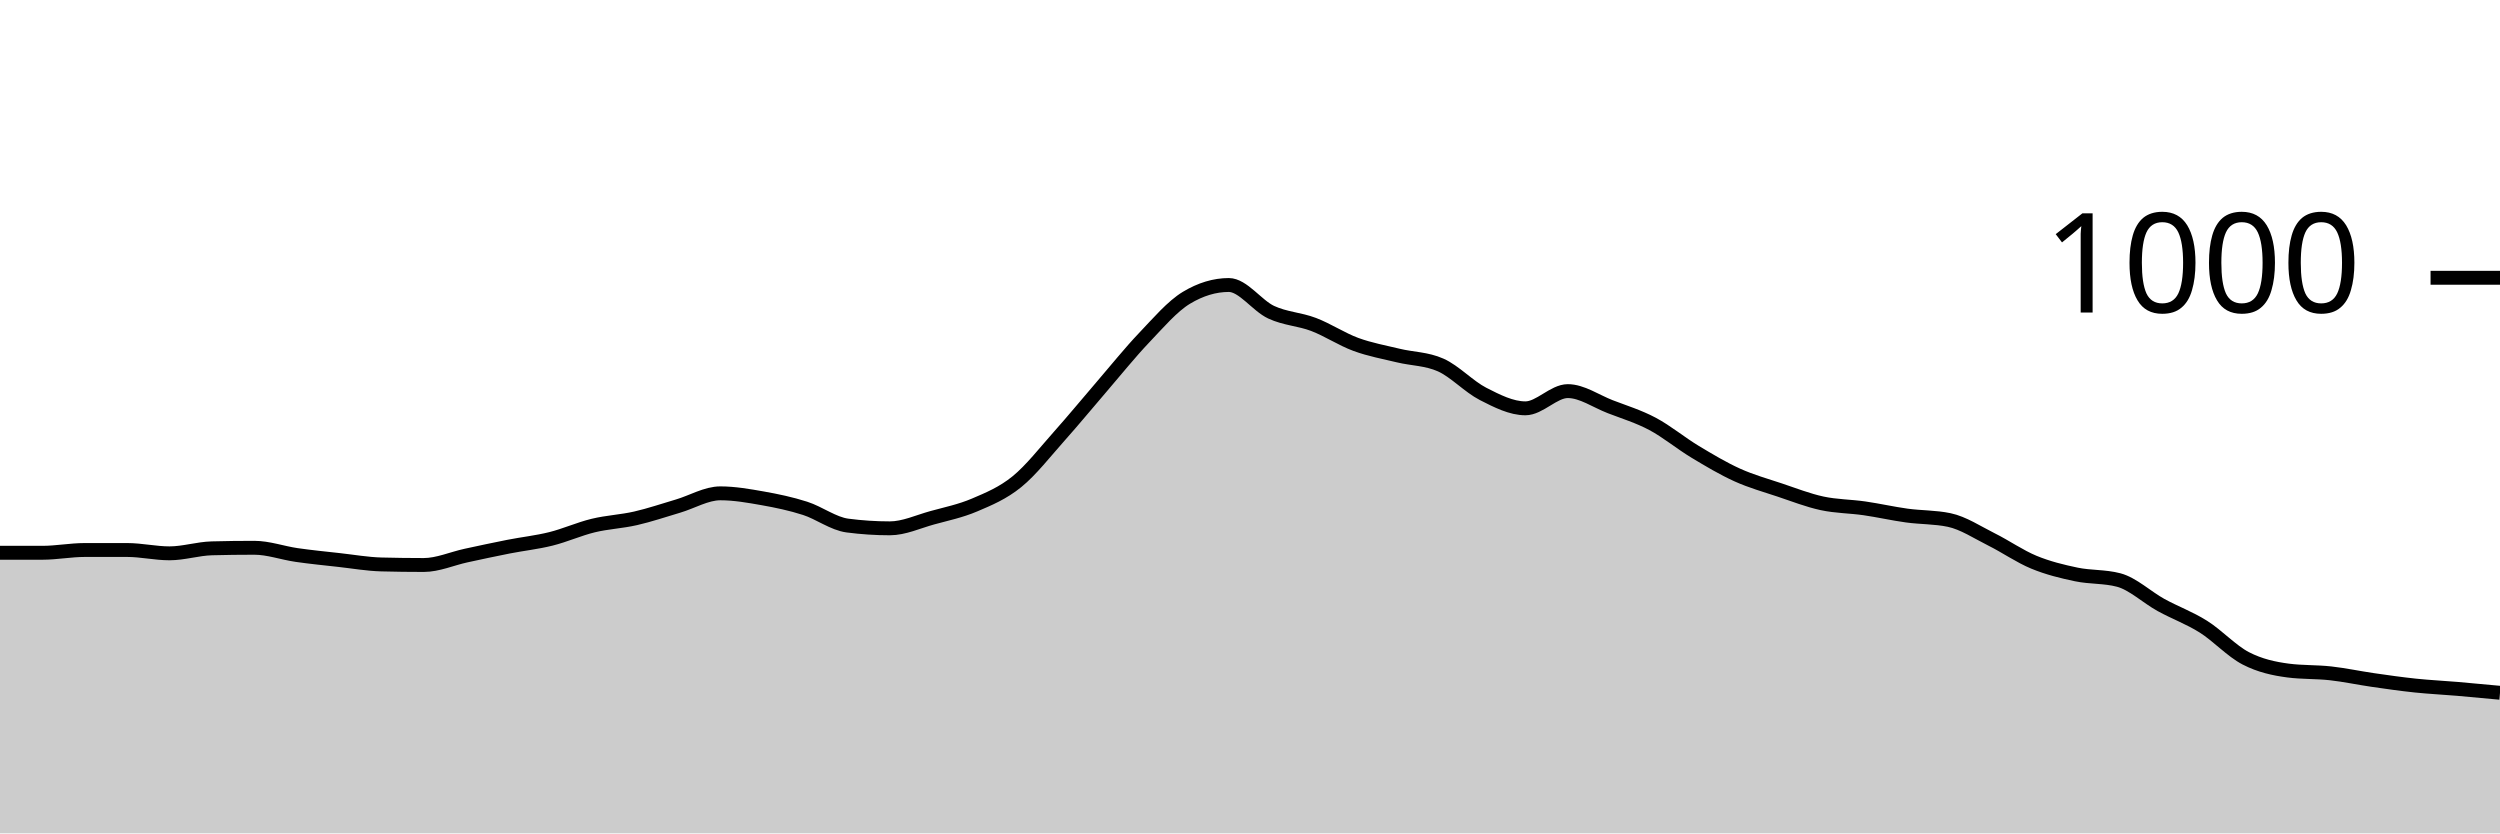
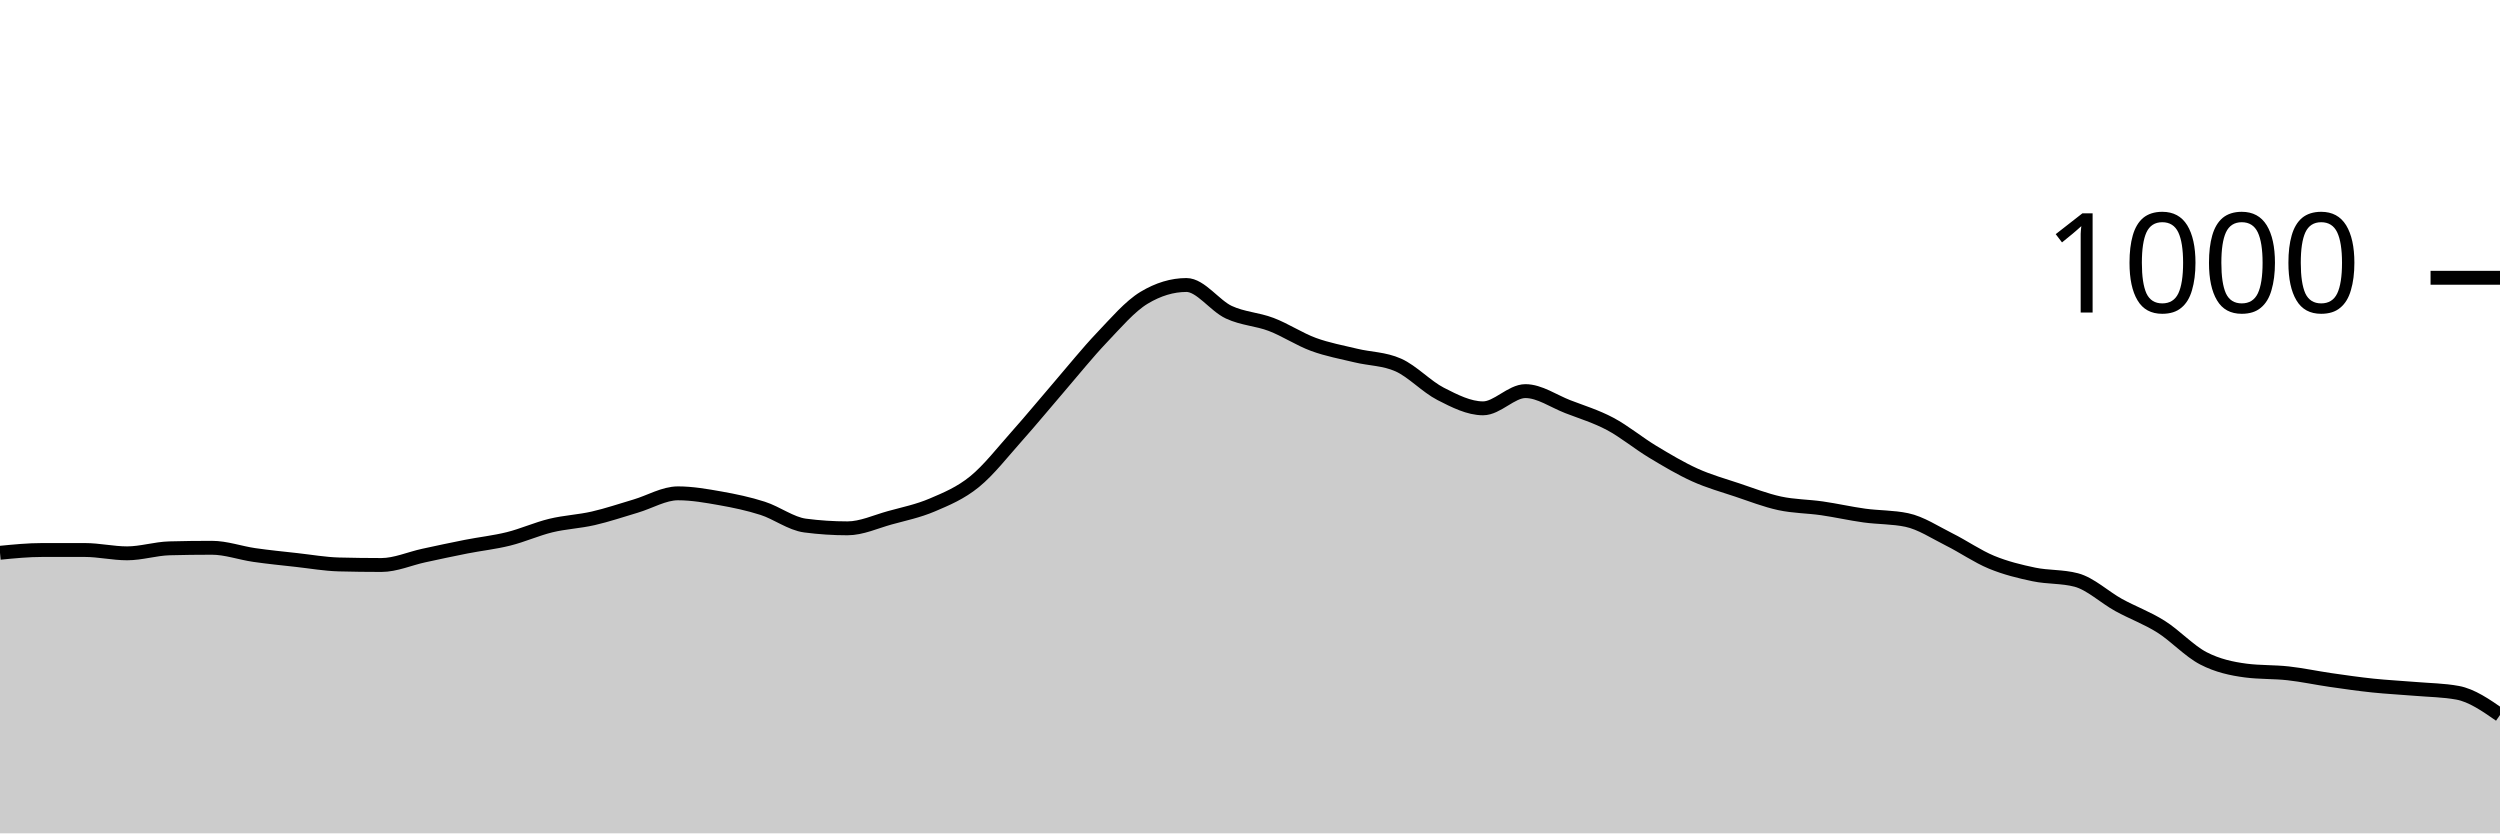
<svg xmlns="http://www.w3.org/2000/svg" viewBox="0 0 180 60">
  <g transform="translate(0,20)">
-     <path class="area" fill="rgba(0, 0, 0, 0.2)" d="M0,19.8C1.017,19.8,2.034,19.8,3.051,19.8C4.068,19.8,5.085,19.6,6.102,19.6C7.119,19.6,8.136,19.6,9.153,19.6C10.169,19.6,11.186,19.84,12.203,19.84C13.22,19.84,14.237,19.507,15.254,19.48C16.271,19.453,17.288,19.44,18.305,19.44C19.322,19.44,20.339,19.813,21.356,19.96C22.373,20.107,23.39,20.207,24.407,20.32C25.424,20.433,26.441,20.613,27.458,20.64C28.475,20.667,29.492,20.68,30.508,20.68C31.525,20.68,32.542,20.22,33.559,20C34.576,19.78,35.593,19.56,36.61,19.36C37.627,19.16,38.644,19.053,39.661,18.8C40.678,18.547,41.695,18.087,42.712,17.84C43.729,17.593,44.746,17.553,45.763,17.32C46.78,17.087,47.797,16.74,48.814,16.44C49.831,16.14,50.847,15.52,51.864,15.52C52.881,15.52,53.898,15.7,54.915,15.88C55.932,16.06,56.949,16.273,57.966,16.6C58.983,16.927,60,17.707,61.017,17.84C62.034,17.973,63.051,18.04,64.068,18.04C65.085,18.04,66.102,17.56,67.119,17.28C68.136,17,69.153,16.793,70.169,16.36C71.186,15.927,72.203,15.507,73.22,14.68C74.237,13.853,75.254,12.54,76.271,11.4C77.288,10.26,78.305,9.02,79.322,7.84C80.339,6.66,81.356,5.387,82.373,4.32C83.39,3.253,84.407,2.053,85.424,1.44C86.441,0.827,87.458,0.52,88.475,0.52C89.492,0.52,90.508,2.007,91.525,2.48C92.542,2.953,93.559,2.973,94.576,3.36C95.593,3.747,96.61,4.427,97.627,4.8C98.644,5.173,99.661,5.353,100.678,5.6C101.695,5.847,102.712,5.827,103.729,6.28C104.746,6.733,105.763,7.84,106.78,8.36C107.797,8.88,108.814,9.4,109.831,9.4C110.847,9.4,111.864,8.16,112.881,8.16C113.898,8.16,114.915,8.887,115.932,9.28C116.949,9.673,117.966,9.98,118.983,10.52C120,11.06,121.017,11.907,122.034,12.52C123.051,13.133,124.068,13.74,125.085,14.2C126.102,14.66,127.119,14.94,128.136,15.28C129.153,15.62,130.169,16.02,131.186,16.24C132.203,16.46,133.22,16.453,134.237,16.6C135.254,16.747,136.271,16.98,137.288,17.12C138.305,17.26,139.322,17.227,140.339,17.44C141.356,17.653,142.373,18.333,143.39,18.84C144.407,19.347,145.424,20.06,146.441,20.48C147.458,20.9,148.475,21.147,149.492,21.36C150.508,21.573,151.525,21.493,152.542,21.76C153.559,22.027,154.576,23,155.593,23.56C156.61,24.12,157.627,24.48,158.644,25.12C159.661,25.76,160.678,26.873,161.695,27.4C162.712,27.927,163.729,28.147,164.746,28.28C165.763,28.413,166.78,28.367,167.797,28.48C168.814,28.593,169.831,28.813,170.847,28.96C171.864,29.107,172.881,29.253,173.898,29.36C174.915,29.467,175.932,29.513,176.949,29.6C177.966,29.687,178.983,29.783,180,29.88L180,40C178.983,40,177.966,40,176.949,40C175.932,40,174.915,40,173.898,40C172.881,40,171.864,40,170.847,40C169.831,40,168.814,40,167.797,40C166.78,40,165.763,40,164.746,40C163.729,40,162.712,40,161.695,40C160.678,40,159.661,40,158.644,40C157.627,40,156.61,40,155.593,40C154.576,40,153.559,40,152.542,40C151.525,40,150.508,40,149.492,40C148.475,40,147.458,40,146.441,40C145.424,40,144.407,40,143.39,40C142.373,40,141.356,40,140.339,40C139.322,40,138.305,40,137.288,40C136.271,40,135.254,40,134.237,40C133.22,40,132.203,40,131.186,40C130.169,40,129.153,40,128.136,40C127.119,40,126.102,40,125.085,40C124.068,40,123.051,40,122.034,40C121.017,40,120,40,118.983,40C117.966,40,116.949,40,115.932,40C114.915,40,113.898,40,112.881,40C111.864,40,110.847,40,109.831,40C108.814,40,107.797,40,106.78,40C105.763,40,104.746,40,103.729,40C102.712,40,101.695,40,100.678,40C99.661,40,98.644,40,97.627,40C96.61,40,95.593,40,94.576,40C93.559,40,92.542,40,91.525,40C90.508,40,89.492,40,88.475,40C87.458,40,86.441,40,85.424,40C84.407,40,83.39,40,82.373,40C81.356,40,80.339,40,79.322,40C78.305,40,77.288,40,76.271,40C75.254,40,74.237,40,73.22,40C72.203,40,71.186,40,70.169,40C69.153,40,68.136,40,67.119,40C66.102,40,65.085,40,64.068,40C63.051,40,62.034,40,61.017,40C60,40,58.983,40,57.966,40C56.949,40,55.932,40,54.915,40C53.898,40,52.881,40,51.864,40C50.847,40,49.831,40,48.814,40C47.797,40,46.78,40,45.763,40C44.746,40,43.729,40,42.712,40C41.695,40,40.678,40,39.661,40C38.644,40,37.627,40,36.61,40C35.593,40,34.576,40,33.559,40C32.542,40,31.525,40,30.508,40C29.492,40,28.475,40,27.458,40C26.441,40,25.424,40,24.407,40C23.39,40,22.373,40,21.356,40C20.339,40,19.322,40,18.305,40C17.288,40,16.271,40,15.254,40C14.237,40,13.22,40,12.203,40C11.186,40,10.169,40,9.153,40C8.136,40,7.119,40,6.102,40C5.085,40,4.068,40,3.051,40C2.034,40,1.017,40,0,40Z" />
-     <path class="line" stroke="black" fill="none" d="M0,19.8C1.017,19.8,2.034,19.8,3.051,19.8C4.068,19.8,5.085,19.6,6.102,19.6C7.119,19.6,8.136,19.6,9.153,19.6C10.169,19.6,11.186,19.84,12.203,19.84C13.22,19.84,14.237,19.507,15.254,19.48C16.271,19.453,17.288,19.44,18.305,19.44C19.322,19.44,20.339,19.813,21.356,19.96C22.373,20.107,23.39,20.207,24.407,20.32C25.424,20.433,26.441,20.613,27.458,20.64C28.475,20.667,29.492,20.68,30.508,20.68C31.525,20.68,32.542,20.22,33.559,20C34.576,19.78,35.593,19.56,36.61,19.36C37.627,19.16,38.644,19.053,39.661,18.8C40.678,18.547,41.695,18.087,42.712,17.84C43.729,17.593,44.746,17.553,45.763,17.32C46.78,17.087,47.797,16.74,48.814,16.44C49.831,16.14,50.847,15.52,51.864,15.52C52.881,15.52,53.898,15.7,54.915,15.88C55.932,16.06,56.949,16.273,57.966,16.6C58.983,16.927,60,17.707,61.017,17.84C62.034,17.973,63.051,18.04,64.068,18.04C65.085,18.04,66.102,17.56,67.119,17.28C68.136,17,69.153,16.793,70.169,16.36C71.186,15.927,72.203,15.507,73.22,14.68C74.237,13.853,75.254,12.54,76.271,11.4C77.288,10.26,78.305,9.02,79.322,7.84C80.339,6.66,81.356,5.387,82.373,4.32C83.39,3.253,84.407,2.053,85.424,1.44C86.441,0.827,87.458,0.52,88.475,0.52C89.492,0.52,90.508,2.007,91.525,2.48C92.542,2.953,93.559,2.973,94.576,3.36C95.593,3.747,96.61,4.427,97.627,4.8C98.644,5.173,99.661,5.353,100.678,5.6C101.695,5.847,102.712,5.827,103.729,6.28C104.746,6.733,105.763,7.84,106.78,8.36C107.797,8.88,108.814,9.4,109.831,9.4C110.847,9.4,111.864,8.16,112.881,8.16C113.898,8.16,114.915,8.887,115.932,9.28C116.949,9.673,117.966,9.98,118.983,10.52C120,11.06,121.017,11.907,122.034,12.52C123.051,13.133,124.068,13.74,125.085,14.2C126.102,14.66,127.119,14.94,128.136,15.28C129.153,15.62,130.169,16.02,131.186,16.24C132.203,16.46,133.22,16.453,134.237,16.6C135.254,16.747,136.271,16.98,137.288,17.12C138.305,17.26,139.322,17.227,140.339,17.44C141.356,17.653,142.373,18.333,143.39,18.84C144.407,19.347,145.424,20.06,146.441,20.48C147.458,20.9,148.475,21.147,149.492,21.36C150.508,21.573,151.525,21.493,152.542,21.76C153.559,22.027,154.576,23,155.593,23.56C156.61,24.12,157.627,24.48,158.644,25.12C159.661,25.76,160.678,26.873,161.695,27.4C162.712,27.927,163.729,28.147,164.746,28.28C165.763,28.413,166.78,28.367,167.797,28.48C168.814,28.593,169.831,28.813,170.847,28.96C171.864,29.107,172.881,29.253,173.898,29.36C174.915,29.467,175.932,29.513,176.949,29.6C177.966,29.687,178.983,29.783,180,29.88" />
+     <path class="area" fill="rgba(0, 0, 0, 0.2)" d="M0,19.8C1.017,19.7,2.034,19.6,3.051,19.6C4.068,19.6,5.085,19.6,6.102,19.6C7.119,19.6,8.136,19.84,9.153,19.84C10.169,19.84,11.186,19.507,12.203,19.48C13.22,19.453,14.237,19.44,15.254,19.44C16.271,19.44,17.288,19.813,18.305,19.96C19.322,20.107,20.339,20.207,21.356,20.32C22.373,20.433,23.39,20.613,24.407,20.64C25.424,20.667,26.441,20.68,27.458,20.68C28.475,20.68,29.492,20.22,30.508,20C31.525,19.78,32.542,19.56,33.559,19.36C34.576,19.16,35.593,19.053,36.61,18.8C37.627,18.547,38.644,18.087,39.661,17.84C40.678,17.593,41.695,17.553,42.712,17.32C43.729,17.087,44.746,16.74,45.763,16.44C46.78,16.14,47.797,15.52,48.814,15.52C49.831,15.52,50.847,15.7,51.864,15.88C52.881,16.06,53.898,16.273,54.915,16.6C55.932,16.927,56.949,17.707,57.966,17.84C58.983,17.973,60,18.04,61.017,18.04C62.034,18.04,63.051,17.56,64.068,17.28C65.085,17,66.102,16.793,67.119,16.36C68.136,15.927,69.153,15.507,70.169,14.68C71.186,13.853,72.203,12.54,73.22,11.4C74.237,10.26,75.254,9.02,76.271,7.84C77.288,6.66,78.305,5.387,79.322,4.32C80.339,3.253,81.356,2.053,82.373,1.44C83.39,0.827,84.407,0.52,85.424,0.52C86.441,0.52,87.458,2.007,88.475,2.48C89.492,2.953,90.508,2.973,91.525,3.36C92.542,3.747,93.559,4.427,94.576,4.8C95.593,5.173,96.61,5.353,97.627,5.6C98.644,5.847,99.661,5.827,100.678,6.28C101.695,6.733,102.712,7.84,103.729,8.36C104.746,8.88,105.763,9.4,106.78,9.4C107.797,9.4,108.814,8.16,109.831,8.16C110.847,8.16,111.864,8.887,112.881,9.28C113.898,9.673,114.915,9.98,115.932,10.52C116.949,11.06,117.966,11.907,118.983,12.52C120,13.133,121.017,13.74,122.034,14.2C123.051,14.66,124.068,14.94,125.085,15.28C126.102,15.62,127.119,16.02,128.136,16.24C129.153,16.46,130.169,16.453,131.186,16.6C132.203,16.747,133.22,16.98,134.237,17.12C135.254,17.26,136.271,17.227,137.288,17.44C138.305,17.653,139.322,18.333,140.339,18.84C141.356,19.347,142.373,20.06,143.39,20.48C144.407,20.9,145.424,21.147,146.441,21.36C147.458,21.573,148.475,21.493,149.492,21.76C150.508,22.027,151.525,23,152.542,23.56C153.559,24.12,154.576,24.48,155.593,25.12C156.61,25.76,157.627,26.873,158.644,27.4C159.661,27.927,160.678,28.147,161.695,28.28C162.712,28.413,163.729,28.367,164.746,28.48C165.763,28.593,166.78,28.813,167.797,28.96C168.814,29.107,169.831,29.253,170.847,29.36C171.864,29.467,172.881,29.513,173.898,29.6C174.915,29.687,175.932,29.693,176.949,29.88C177.966,30.067,178.983,30.773,180,31.48L180,40C178.983,40,177.966,40,176.949,40C175.932,40,174.915,40,173.898,40C172.881,40,171.864,40,170.847,40C169.831,40,168.814,40,167.797,40C166.78,40,165.763,40,164.746,40C163.729,40,162.712,40,161.695,40C160.678,40,159.661,40,158.644,40C157.627,40,156.61,40,155.593,40C154.576,40,153.559,40,152.542,40C151.525,40,150.508,40,149.492,40C148.475,40,147.458,40,146.441,40C145.424,40,144.407,40,143.39,40C142.373,40,141.356,40,140.339,40C139.322,40,138.305,40,137.288,40C136.271,40,135.254,40,134.237,40C133.22,40,132.203,40,131.186,40C130.169,40,129.153,40,128.136,40C127.119,40,126.102,40,125.085,40C124.068,40,123.051,40,122.034,40C121.017,40,120,40,118.983,40C117.966,40,116.949,40,115.932,40C114.915,40,113.898,40,112.881,40C111.864,40,110.847,40,109.831,40C108.814,40,107.797,40,106.78,40C105.763,40,104.746,40,103.729,40C102.712,40,101.695,40,100.678,40C99.661,40,98.644,40,97.627,40C96.61,40,95.593,40,94.576,40C93.559,40,92.542,40,91.525,40C90.508,40,89.492,40,88.475,40C87.458,40,86.441,40,85.424,40C84.407,40,83.39,40,82.373,40C81.356,40,80.339,40,79.322,40C78.305,40,77.288,40,76.271,40C75.254,40,74.237,40,73.22,40C72.203,40,71.186,40,70.169,40C69.153,40,68.136,40,67.119,40C66.102,40,65.085,40,64.068,40C63.051,40,62.034,40,61.017,40C60,40,58.983,40,57.966,40C56.949,40,55.932,40,54.915,40C53.898,40,52.881,40,51.864,40C50.847,40,49.831,40,48.814,40C47.797,40,46.78,40,45.763,40C44.746,40,43.729,40,42.712,40C41.695,40,40.678,40,39.661,40C38.644,40,37.627,40,36.61,40C35.593,40,34.576,40,33.559,40C32.542,40,31.525,40,30.508,40C29.492,40,28.475,40,27.458,40C26.441,40,25.424,40,24.407,40C23.39,40,22.373,40,21.356,40C20.339,40,19.322,40,18.305,40C17.288,40,16.271,40,15.254,40C14.237,40,13.22,40,12.203,40C11.186,40,10.169,40,9.153,40C8.136,40,7.119,40,6.102,40C5.085,40,4.068,40,3.051,40C2.034,40,1.017,40,0,40Z" />
+     <path class="line" stroke="black" fill="none" d="M0,19.8C1.017,19.7,2.034,19.6,3.051,19.6C4.068,19.6,5.085,19.6,6.102,19.6C7.119,19.6,8.136,19.84,9.153,19.84C10.169,19.84,11.186,19.507,12.203,19.48C13.22,19.453,14.237,19.44,15.254,19.44C16.271,19.44,17.288,19.813,18.305,19.96C19.322,20.107,20.339,20.207,21.356,20.32C22.373,20.433,23.39,20.613,24.407,20.64C25.424,20.667,26.441,20.68,27.458,20.68C28.475,20.68,29.492,20.22,30.508,20C31.525,19.78,32.542,19.56,33.559,19.36C34.576,19.16,35.593,19.053,36.61,18.8C37.627,18.547,38.644,18.087,39.661,17.84C40.678,17.593,41.695,17.553,42.712,17.32C43.729,17.087,44.746,16.74,45.763,16.44C46.78,16.14,47.797,15.52,48.814,15.52C49.831,15.52,50.847,15.7,51.864,15.88C52.881,16.06,53.898,16.273,54.915,16.6C55.932,16.927,56.949,17.707,57.966,17.84C58.983,17.973,60,18.04,61.017,18.04C62.034,18.04,63.051,17.56,64.068,17.28C65.085,17,66.102,16.793,67.119,16.36C68.136,15.927,69.153,15.507,70.169,14.68C71.186,13.853,72.203,12.54,73.22,11.4C74.237,10.26,75.254,9.02,76.271,7.84C77.288,6.66,78.305,5.387,79.322,4.32C80.339,3.253,81.356,2.053,82.373,1.44C83.39,0.827,84.407,0.52,85.424,0.52C86.441,0.52,87.458,2.007,88.475,2.48C89.492,2.953,90.508,2.973,91.525,3.36C92.542,3.747,93.559,4.427,94.576,4.8C95.593,5.173,96.61,5.353,97.627,5.6C98.644,5.847,99.661,5.827,100.678,6.28C101.695,6.733,102.712,7.84,103.729,8.36C104.746,8.88,105.763,9.4,106.78,9.4C107.797,9.4,108.814,8.16,109.831,8.16C110.847,8.16,111.864,8.887,112.881,9.28C113.898,9.673,114.915,9.98,115.932,10.52C116.949,11.06,117.966,11.907,118.983,12.52C120,13.133,121.017,13.74,122.034,14.2C123.051,14.66,124.068,14.94,125.085,15.28C126.102,15.62,127.119,16.02,128.136,16.24C129.153,16.46,130.169,16.453,131.186,16.6C132.203,16.747,133.22,16.98,134.237,17.12C135.254,17.26,136.271,17.227,137.288,17.44C138.305,17.653,139.322,18.333,140.339,18.84C141.356,19.347,142.373,20.06,143.39,20.48C144.407,20.9,145.424,21.147,146.441,21.36C147.458,21.573,148.475,21.493,149.492,21.76C150.508,22.027,151.525,23,152.542,23.56C153.559,24.12,154.576,24.48,155.593,25.12C156.61,25.76,157.627,26.873,158.644,27.4C159.661,27.927,160.678,28.147,161.695,28.28C162.712,28.413,163.729,28.367,164.746,28.48C165.763,28.593,166.78,28.813,167.797,28.96C168.814,29.107,169.831,29.253,170.847,29.36C171.864,29.467,172.881,29.513,173.898,29.6C174.915,29.687,175.932,29.693,176.949,29.88C177.966,30.067,178.983,30.773,180,31.48" />
    <path class="axis-ceiling" stroke-width="1" stroke="black" fill="none" d="M175,0L180,0" />
    <text class="axis-ceiling-label" font-family="sans-serif" text-anchor="end" font-size="10px" x="170" y="2.5">1000</text>
  </g>
</svg>
